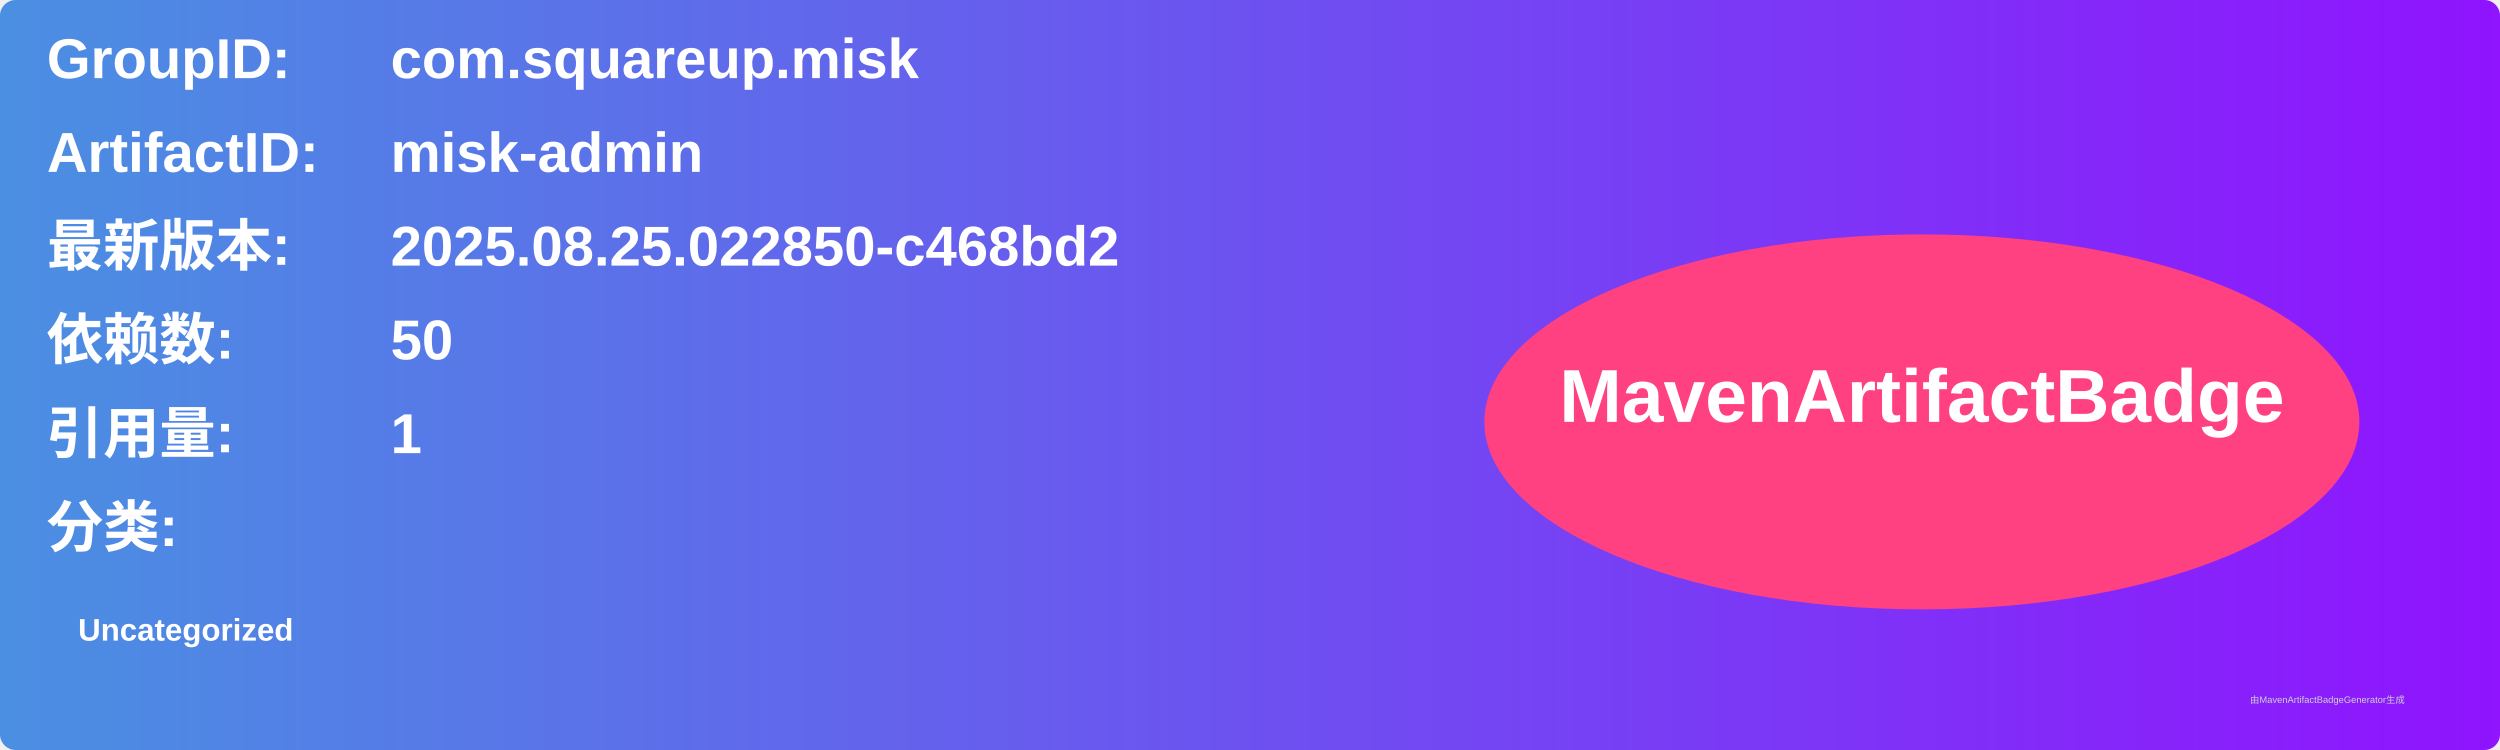
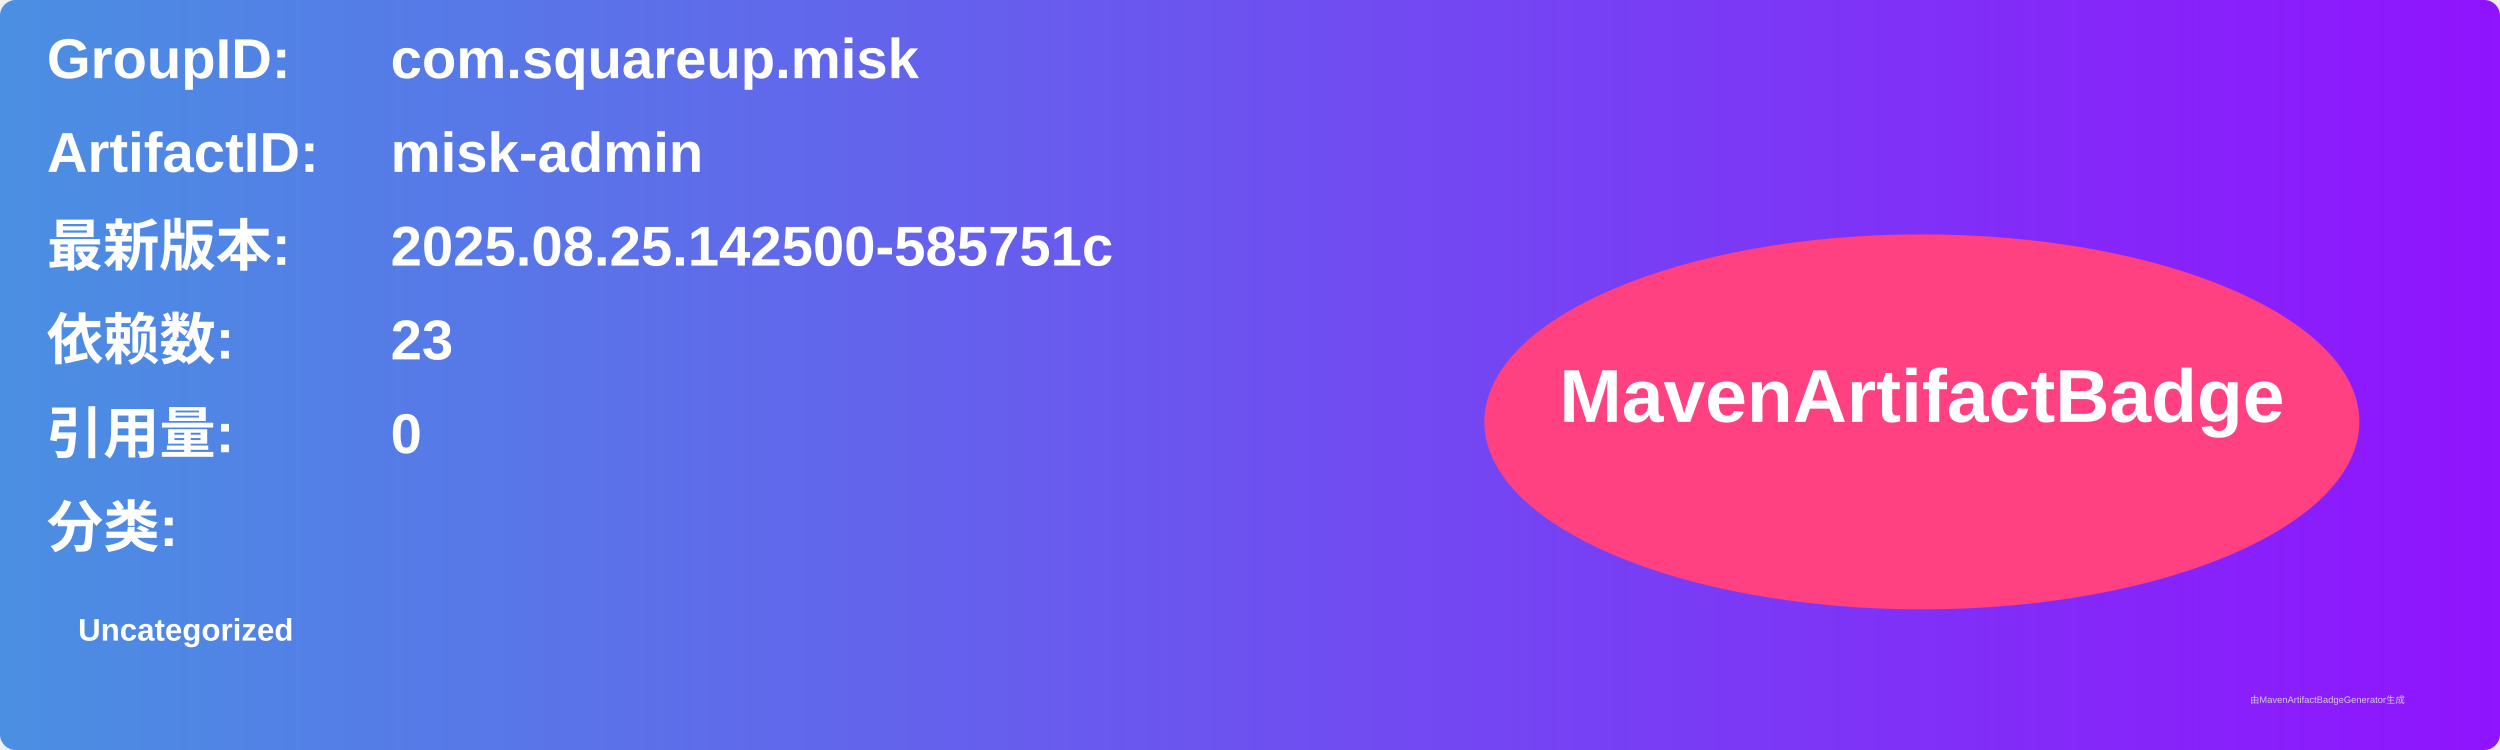
<svg xmlns="http://www.w3.org/2000/svg" width="800" height="240" viewBox="0 0 800 240">
  <linearGradient id="grad" x1="0%" y1="0%" x2="100%" y2="0%">
    <stop offset="0%" stop-color="#4a90e2" />
    <stop offset="100%" stop-color="#9013fe" />
  </linearGradient>
  <rect width="100%" height="100%" rx="5" ry="5" fill="url(#grad)" />
  <g transform="translate(15, 15)">
    <text x="0" y="10" font-family="Arial" font-size="18" fill="white" font-weight="bold" width="260">GroupID:</text>
    <text x="110" y="10" font-family="Arial" font-size="18" fill="white" font-weight="bold" width="460">com.squareup.misk</text>
    <text x="0" y="40" font-family="Arial" font-size="18" fill="white" font-weight="bold" width="260">ArtifactID:</text>
    <text x="110" y="40" font-family="Arial" font-size="18" fill="white" font-weight="bold" width="460">misk-admin</text>
    <text x="0" y="70" font-family="Arial" font-size="18" fill="white" font-weight="bold">最新版本:</text>
    <text x="110" y="70" font-family="Arial" font-size="18" fill="white" font-weight="bold">
-       <tspan font-weight="bold">2025.08.25.022850-c468bd2</tspan>
+       <tspan font-weight="bold">2025.08.25.142500-585751c</tspan>
    </text>
    <text x="0" y="100" font-family="Arial" font-size="18" fill="white" font-weight="bold">依赖数: </text>
    <text x="110" y="100" font-family="Arial" font-size="18" fill="white">
-       <tspan font-weight="bold">50</tspan>
+       <tspan font-weight="bold">23</tspan>
    </text>
    <text x="0" y="130" font-family="Arial" font-size="18" fill="white" font-weight="bold">引用量: </text>
    <text x="110" y="130" font-family="Arial" font-size="18" fill="white">
-       <tspan font-weight="bold">1</tspan>
+       <tspan font-weight="bold">0</tspan>
    </text>
    <text x="0" y="160" font-family="Arial" font-size="18" fill="white" font-weight="bold">分类:</text>
    <text x="10" y="190" font-family="Arial" font-size="10" fill="white">
      <tspan font-weight="bold">Uncategorized</tspan>
    </text>
    <ellipse cx="600" cy="120" rx="140" ry="60" fill="#ff4081" />
    <text x="600" y="120" text-anchor="middle" font-family="Arial" font-size="24" fill="white" font-weight="bold">MavenArtifactBadge</text>
  </g>
  <text x="720" y="225" font-family="Arial" font-size="3" fill="#d0d0d0">由MavenArtifactBadgeGenerator生成</text>
</svg>
